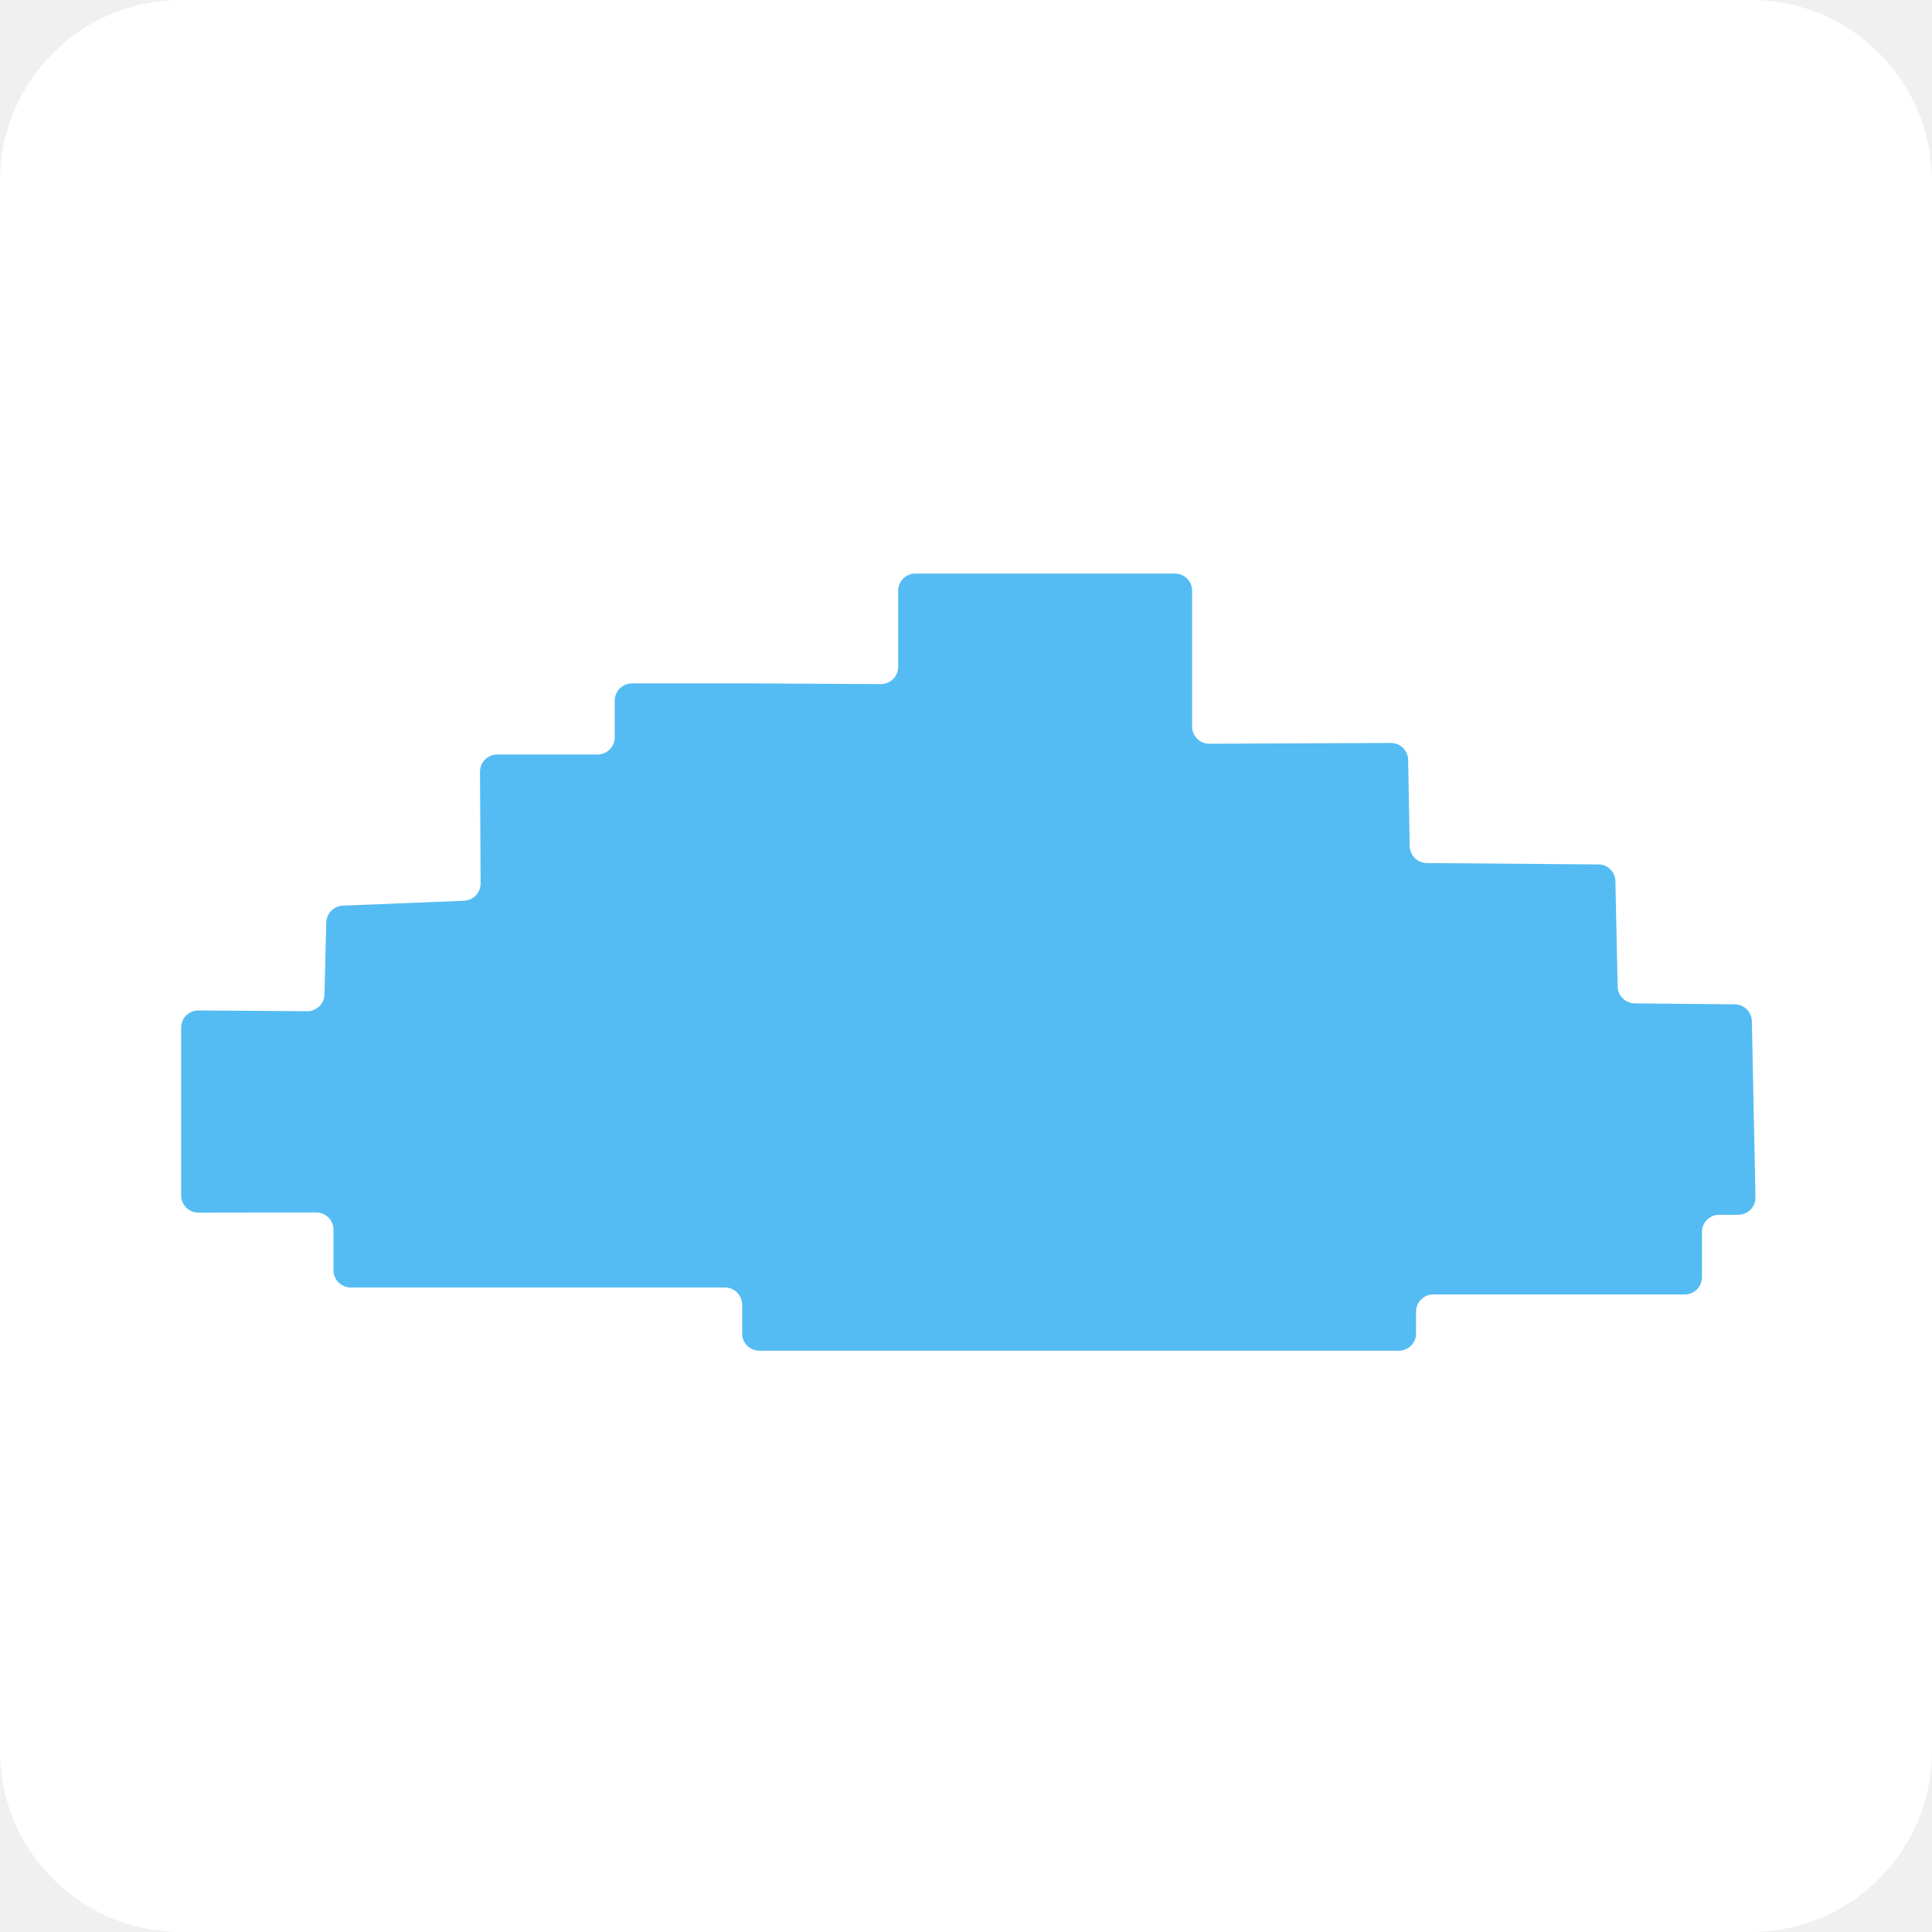
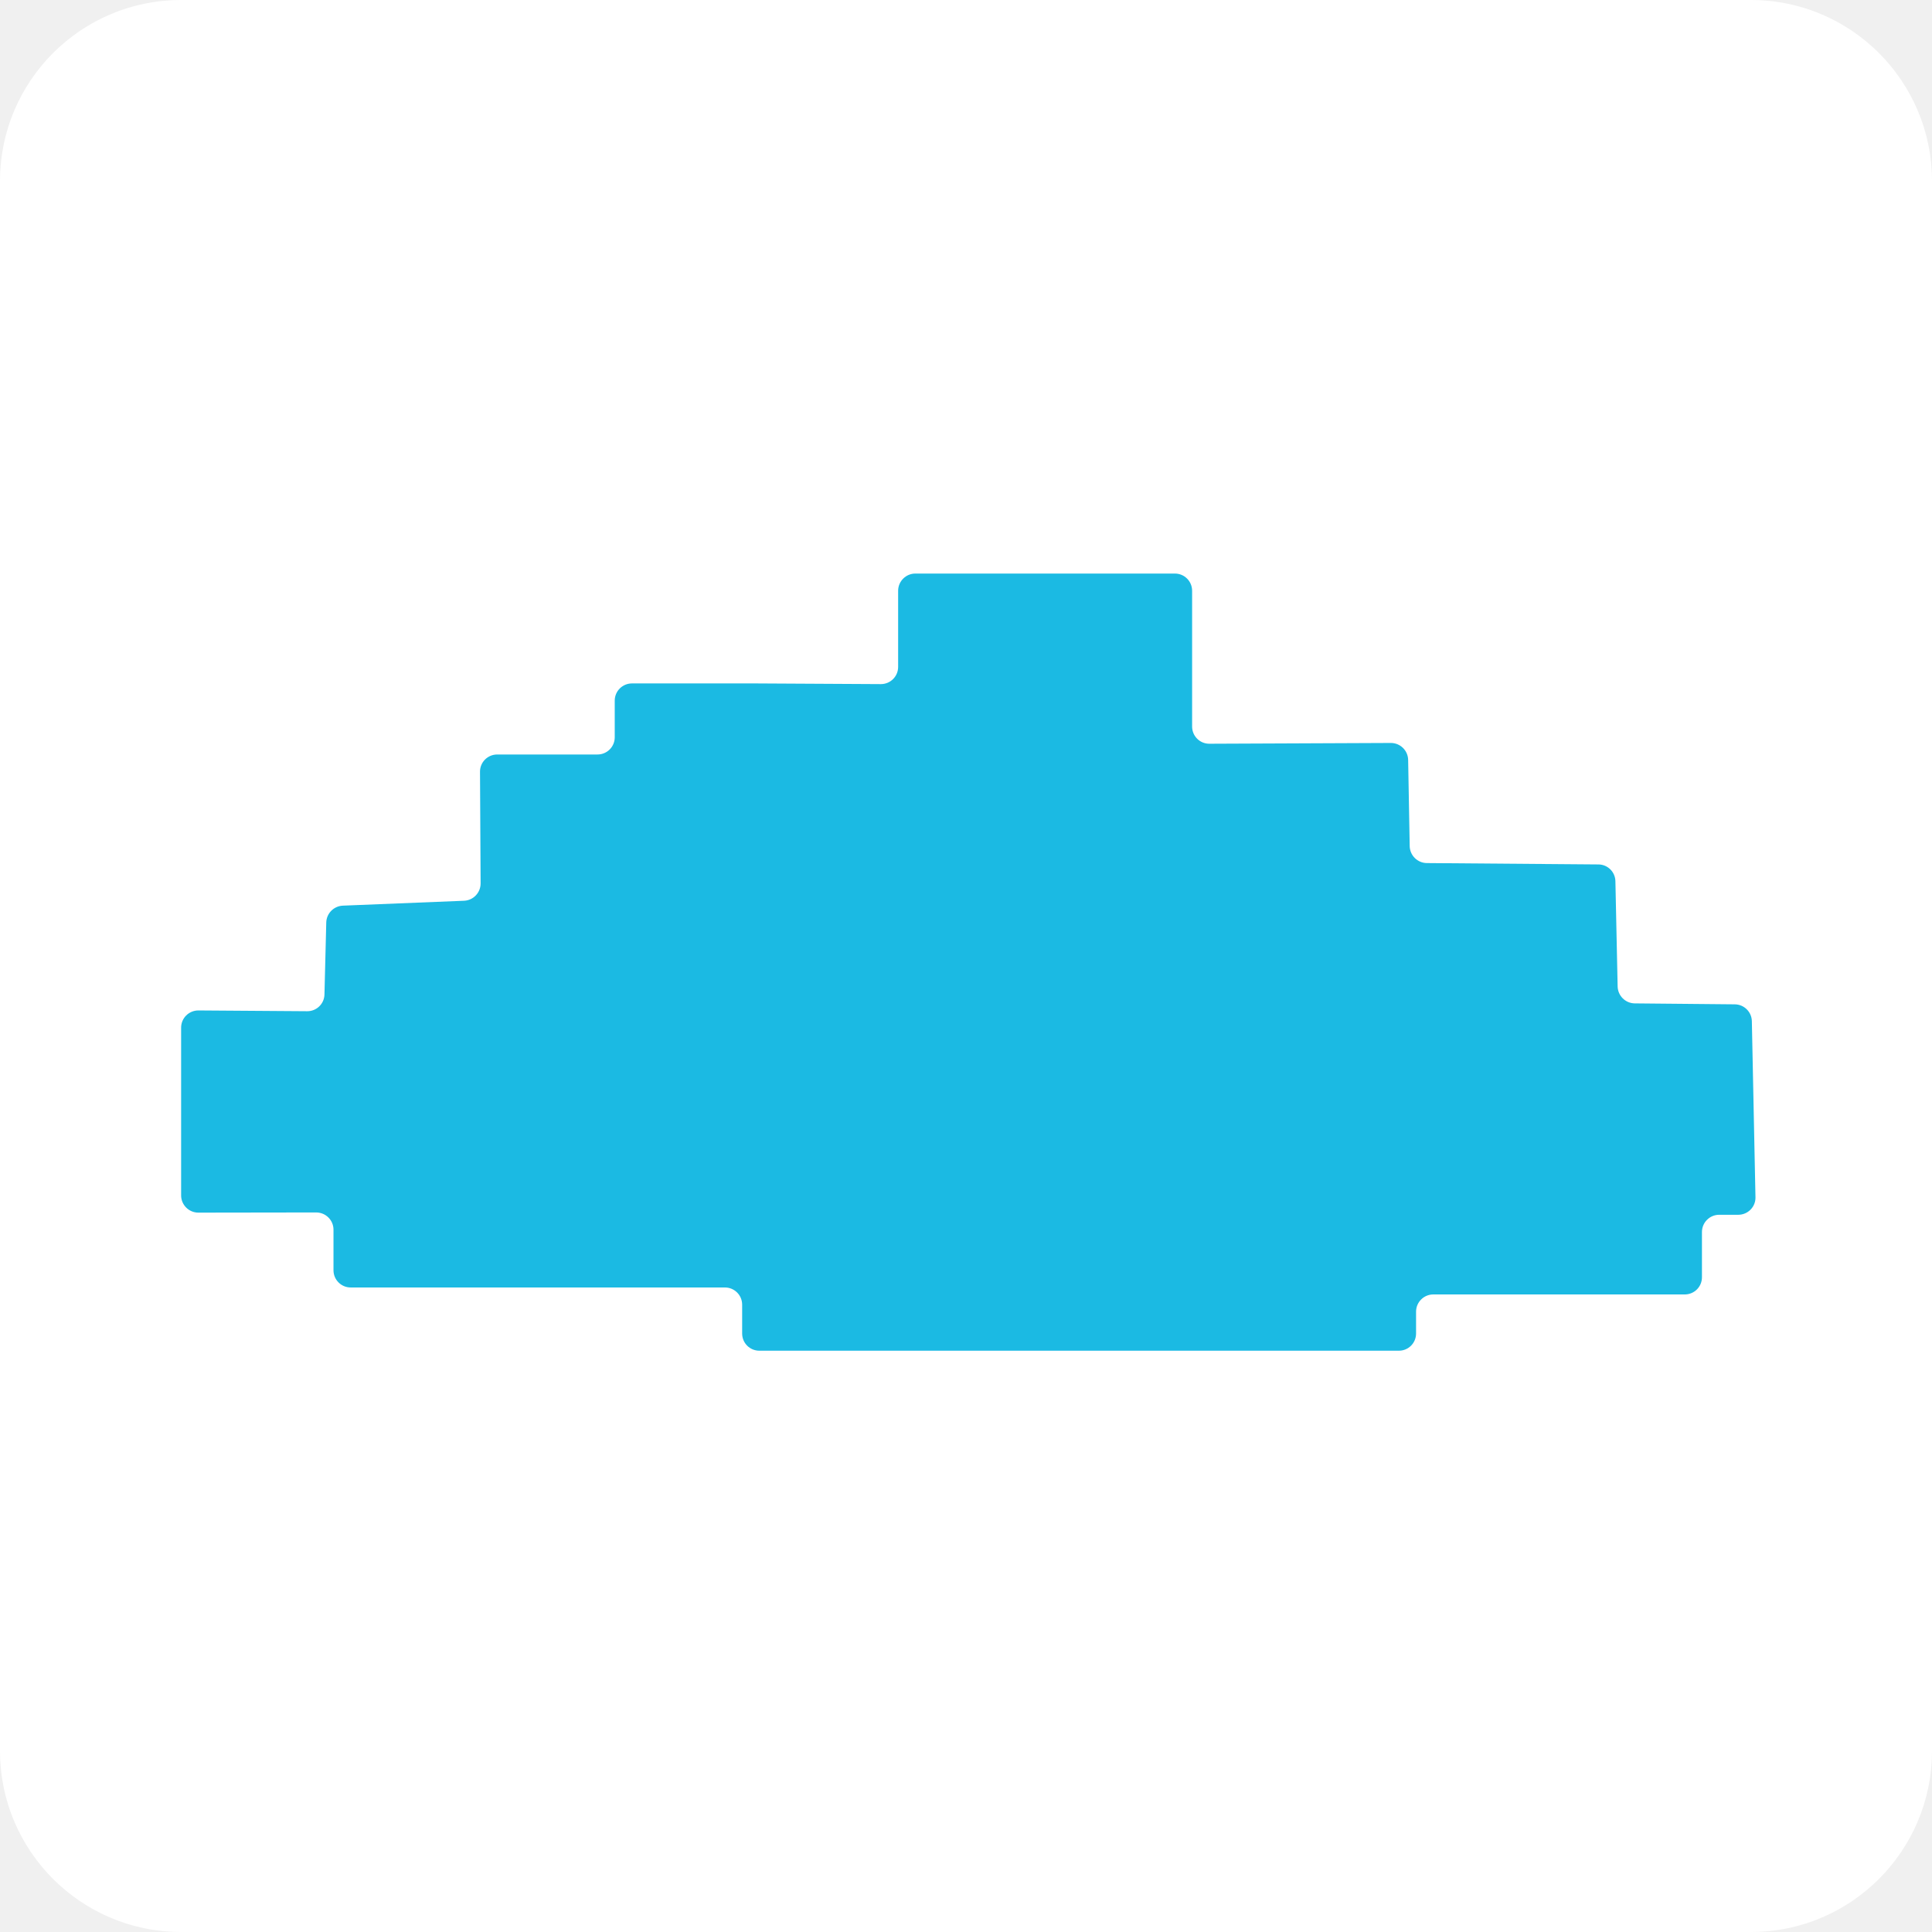
<svg xmlns="http://www.w3.org/2000/svg" viewBox="0 0 256 256" width="256" height="256">
  <rect width="256" height="256" rx="24" fill="#ffffff" />
  <g transform="translate(24 76) scale(1.14)">
-     <path d="M0.00 72.28L0.00 52.78C0.00 51.67 0.90 50.78 2.01 50.78L14.65 50.87C15.74 50.88 16.64 50.01 16.66 48.92L16.87 40.55C16.90 39.50 17.74 38.65 18.79 38.60L32.89 38.03C33.97 37.98 34.81 37.09 34.81 36.02L34.74 23.04C34.73 21.93 35.63 21.03 36.74 21.03L48.40 21.03C49.51 21.03 50.40 20.13 50.40 19.03L50.40 14.77C50.40 13.66 51.30 12.77 52.40 12.77L66.84 12.77L81.33 12.85C82.44 12.85 83.34 11.96 83.34 10.85L83.34 2.00C83.34 0.90 84.24 0.00 85.34 0.00L115.51 0.00C116.62 0.00 117.51 0.90 117.51 2.00L117.51 17.78C117.51 18.89 118.41 19.79 119.52 19.78L140.61 19.69C141.71 19.69 142.60 20.57 142.62 21.66L142.80 31.69C142.83 32.77 143.71 33.64 144.79 33.65L164.73 33.81C165.81 33.81 166.69 34.68 166.71 35.76L166.97 48.00C167.00 49.08 167.88 49.95 168.96 49.96L180.59 50.07C181.67 50.08 182.55 50.95 182.57 52.03L182.99 72.49C183.02 73.61 182.11 74.53 180.99 74.53L178.77 74.53C177.67 74.53 176.77 75.43 176.77 76.53L176.77 81.79C176.77 82.90 175.88 83.79 174.77 83.79L145.54 83.79C144.44 83.79 143.54 84.69 143.54 85.79L143.54 88.33C143.54 89.44 142.65 90.33 141.54 90.33L67.21 90.33C66.10 90.33 65.21 89.44 65.21 88.33L65.21 84.98C65.21 83.87 64.31 82.98 63.21 82.98L19.71 82.98C18.60 82.98 17.71 82.08 17.71 80.98L17.71 76.26C17.71 75.16 16.81 74.26 15.70 74.26L2.00 74.28C0.90 74.28 0.00 73.38 0.00 72.28Z" fill="#54bcf3" />
+     <path d="M0.00 72.28L0.00 52.78C0.00 51.67 0.90 50.78 2.01 50.78L14.65 50.87C15.74 50.88 16.64 50.01 16.66 48.92L16.87 40.55C16.90 39.50 17.74 38.65 18.79 38.60L32.89 38.03C33.97 37.98 34.81 37.09 34.81 36.02L34.74 23.04C34.73 21.93 35.63 21.03 36.74 21.03L48.40 21.03C49.51 21.03 50.40 20.13 50.40 19.03L50.40 14.77C50.40 13.66 51.30 12.77 52.40 12.77L66.84 12.77L81.33 12.85C82.44 12.85 83.34 11.96 83.34 10.85L83.34 2.00C83.34 0.90 84.24 0.00 85.34 0.00L115.51 0.00C116.62 0.00 117.51 0.90 117.51 2.00L117.51 17.78C117.51 18.89 118.41 19.79 119.52 19.78L140.61 19.69C141.71 19.69 142.60 20.57 142.62 21.66L142.80 31.69C142.83 32.77 143.71 33.64 144.79 33.65L164.73 33.81C165.81 33.81 166.69 34.68 166.71 35.76L166.97 48.00C167.00 49.08 167.88 49.95 168.96 49.96L180.59 50.07C181.67 50.08 182.55 50.95 182.57 52.03L182.99 72.49C183.02 73.61 182.11 74.53 180.99 74.53L178.77 74.53C177.67 74.53 176.77 75.43 176.77 76.53L176.77 81.79C176.77 82.90 175.88 83.79 174.77 83.79L145.54 83.79C144.44 83.79 143.54 84.69 143.54 85.79L143.54 88.33C143.54 89.44 142.65 90.33 141.54 90.33L67.21 90.33C66.10 90.33 65.21 89.44 65.21 88.33L65.21 84.98C65.21 83.87 64.31 82.98 63.21 82.98L19.71 82.98C18.60 82.98 17.71 82.08 17.71 80.98L17.71 76.26C17.71 75.16 16.81 74.26 15.70 74.26L2.00 74.28C0.90 74.28 0.00 73.38 0.00 72.28Z" fill="#1bbae3" />
  </g>
</svg>
